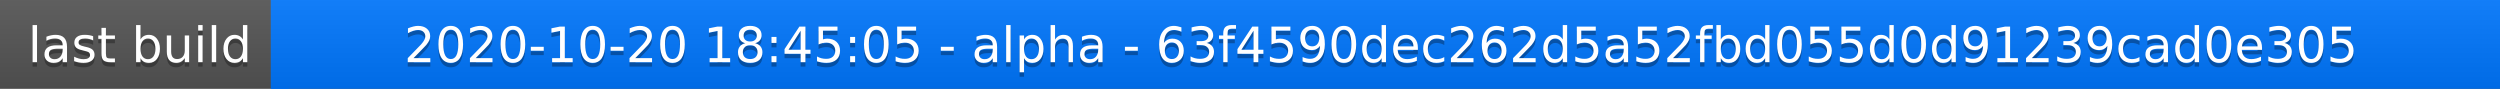
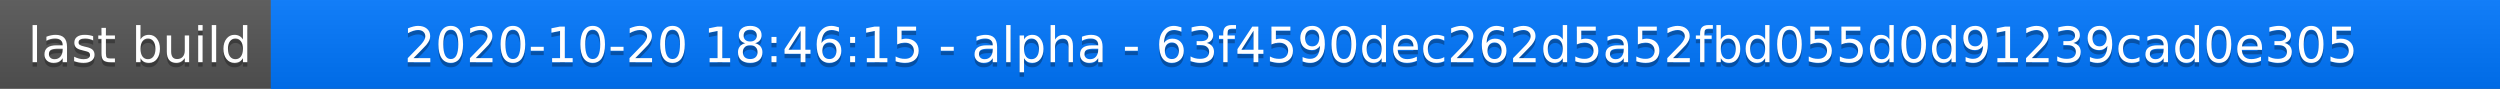
<svg xmlns="http://www.w3.org/2000/svg" width="563" height="20">
  <linearGradient id="a" x2="0" y2="100%">
    <stop offset="0" stop-color="#bbb" stop-opacity=".1" />
    <stop offset="1" stop-opacity=".1" />
  </linearGradient>
  <rect rx="0" width="563" height="20" fill="#555" />
  <rect rx="0" x="61" width="502" height="20" fill="#07f" />
  <path fill="#07f" d="M61 0h4v20h-4z" />
  <rect rx="0" width="563" height="20" fill="url(#a)" />
  <g fill="#fff" text-anchor="middle" font-family="DejaVu Sans,Verdana,Geneva,sans-serif" font-size="11">
    <text x="31.5" y="15" fill="#010101" fill-opacity=".3">last build</text>
    <text x="31.5" y="14">last build</text>
-     <text x="311" y="15" fill="#010101" fill-opacity=".3">2020-10-20 18:45:05 - alpha - 63f4590dec262d5a52fbd055d0d91239cad0e305</text>
-     <text x="311" y="14">2020-10-20 18:45:05 - alpha - 63f4590dec262d5a52fbd055d0d91239cad0e305</text>
+     <text x="311" y="15" fill="#010101" fill-opacity=".3">2020-10-20 18:46:15 - alpha - 63f4590dec262d5a52fbd055d0d91239cad0e305</text>
+     <text x="311" y="14">2020-10-20 18:46:15 - alpha - 63f4590dec262d5a52fbd055d0d91239cad0e305</text>
  </g>
</svg>
